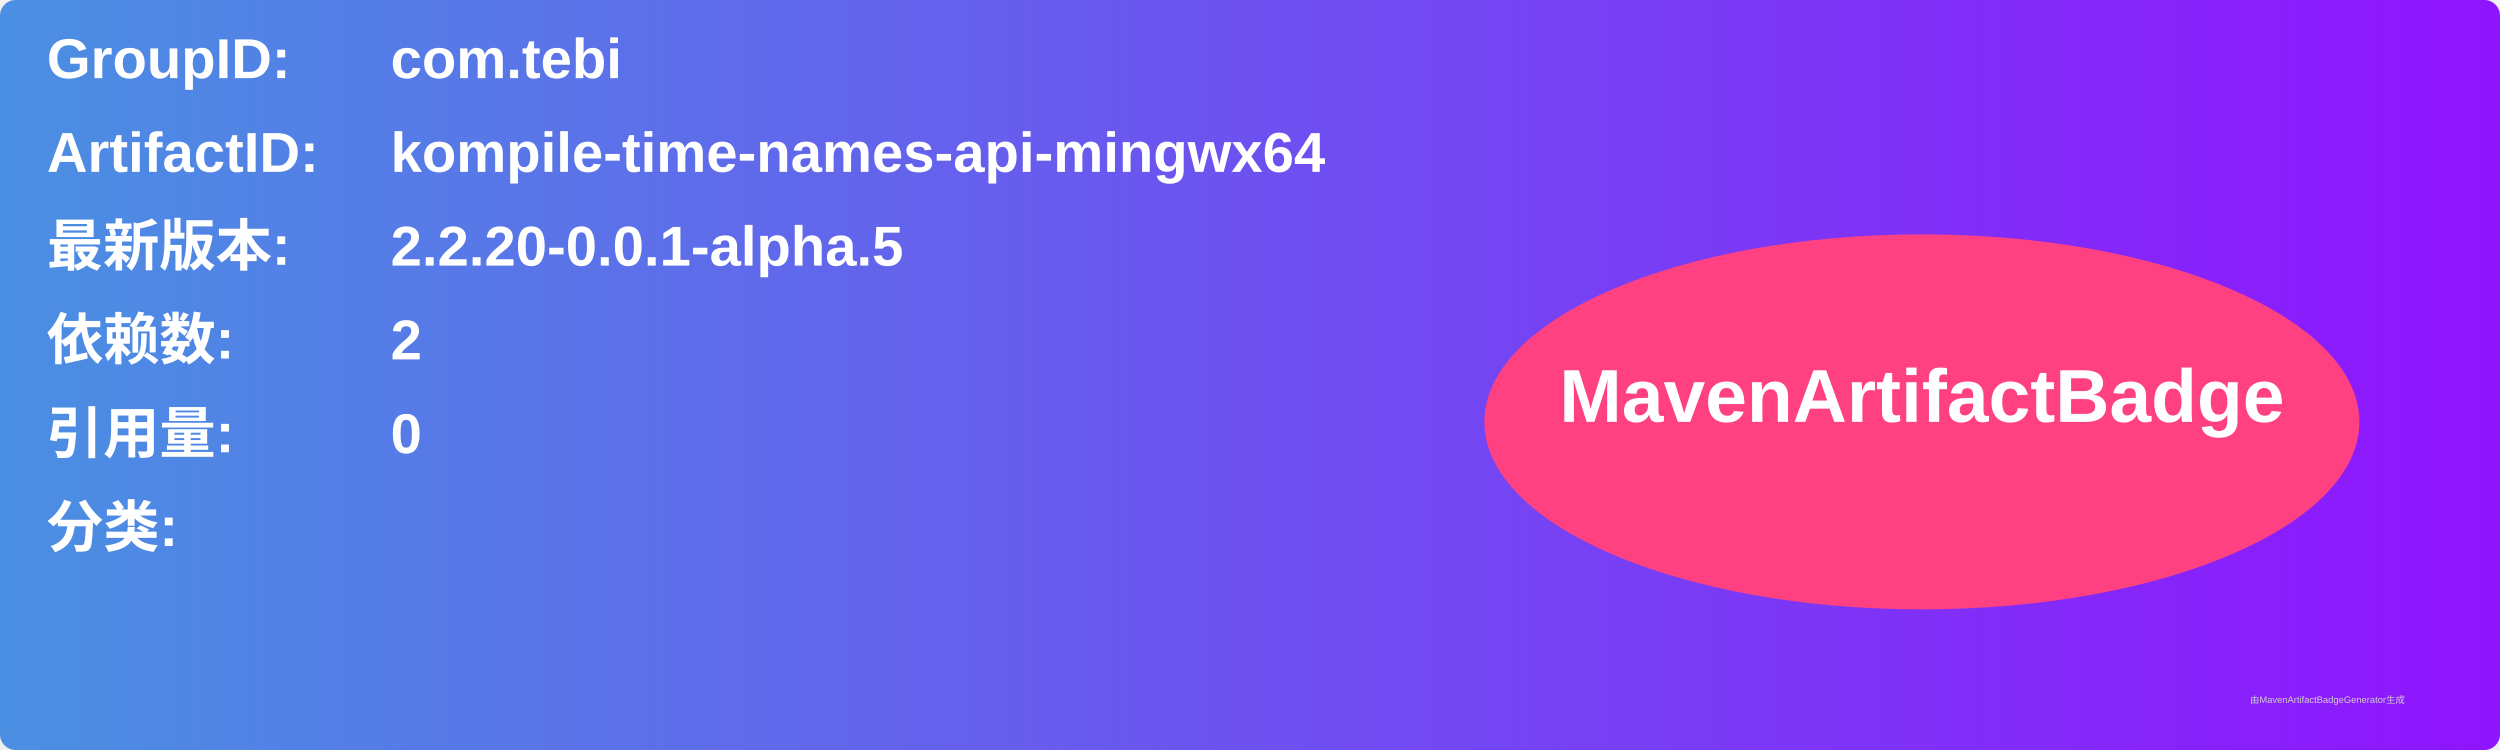
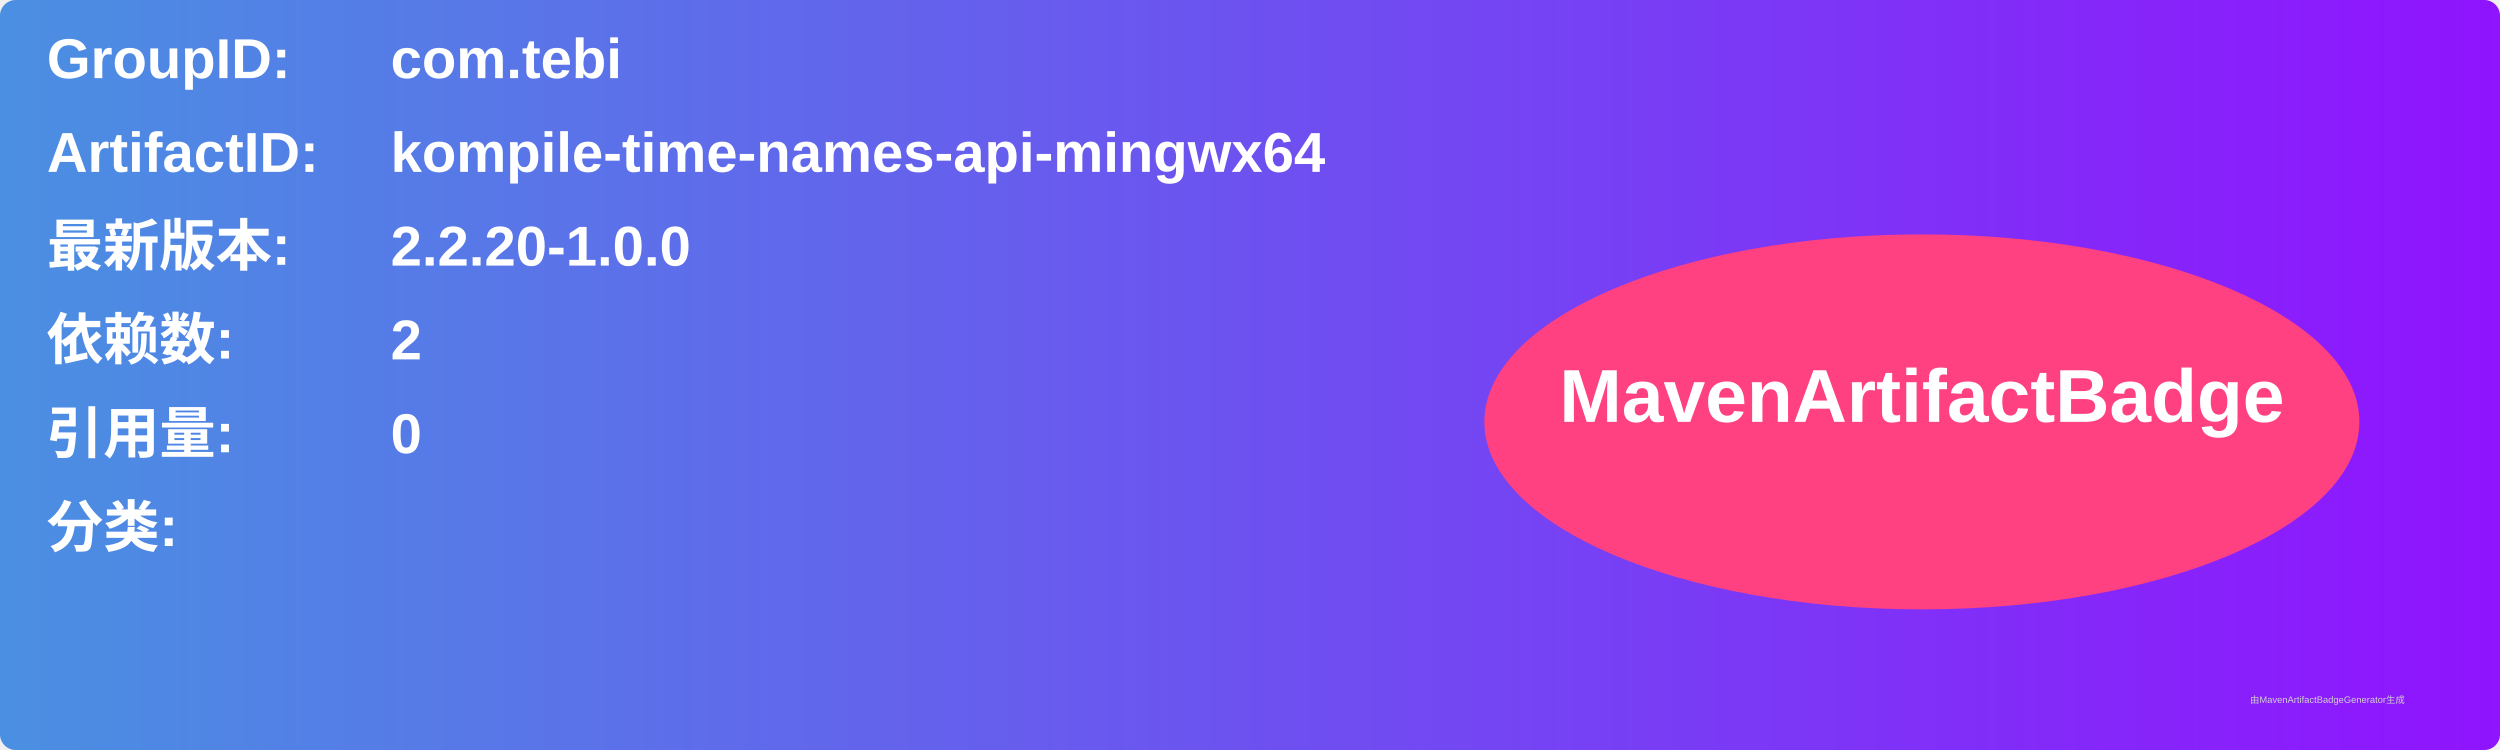
<svg xmlns="http://www.w3.org/2000/svg" width="800" height="240" viewBox="0 0 800 240">
  <linearGradient id="grad" x1="0%" y1="0%" x2="100%" y2="0%">
    <stop offset="0%" stop-color="#4a90e2" />
    <stop offset="100%" stop-color="#9013fe" />
  </linearGradient>
  <rect width="100%" height="100%" rx="5" ry="5" fill="url(#grad)" />
  <g transform="translate(15, 15)">
    <text x="0" y="10" font-family="Arial" font-size="18" fill="white" font-weight="bold" width="260">GroupID:</text>
    <text x="110" y="10" font-family="Arial" font-size="18" fill="white" font-weight="bold" width="460">com.tebi</text>
    <text x="0" y="40" font-family="Arial" font-size="18" fill="white" font-weight="bold" width="260">ArtifactID:</text>
    <text x="110" y="40" font-family="Arial" font-size="18" fill="white" font-weight="bold" width="460">kompile-time-names-api-mingwx64</text>
    <text x="0" y="70" font-family="Arial" font-size="18" fill="white" font-weight="bold">最新版本:</text>
    <text x="110" y="70" font-family="Arial" font-size="18" fill="white" font-weight="bold">
-       <tspan font-weight="bold">2.2.20-0.0.1-alpha.5</tspan>
+       <tspan font-weight="bold">2.2.20-1.0.0</tspan>
    </text>
    <text x="0" y="100" font-family="Arial" font-size="18" fill="white" font-weight="bold">依赖数: </text>
    <text x="110" y="100" font-family="Arial" font-size="18" fill="white">
      <tspan font-weight="bold">2</tspan>
    </text>
    <text x="0" y="130" font-family="Arial" font-size="18" fill="white" font-weight="bold">引用量: </text>
    <text x="110" y="130" font-family="Arial" font-size="18" fill="white">
      <tspan font-weight="bold">0</tspan>
    </text>
    <text x="0" y="160" font-family="Arial" font-size="18" fill="white" font-weight="bold">分类:</text>
    <text x="10" y="190" font-family="Arial" font-size="10" fill="white">
      <tspan font-weight="bold" />
    </text>
    <ellipse cx="600" cy="120" rx="140" ry="60" fill="#ff4081" />
    <text x="600" y="120" text-anchor="middle" font-family="Arial" font-size="24" fill="white" font-weight="bold">MavenArtifactBadge</text>
  </g>
  <text x="720" y="225" font-family="Arial" font-size="3" fill="#d0d0d0">由MavenArtifactBadgeGenerator生成</text>
</svg>
